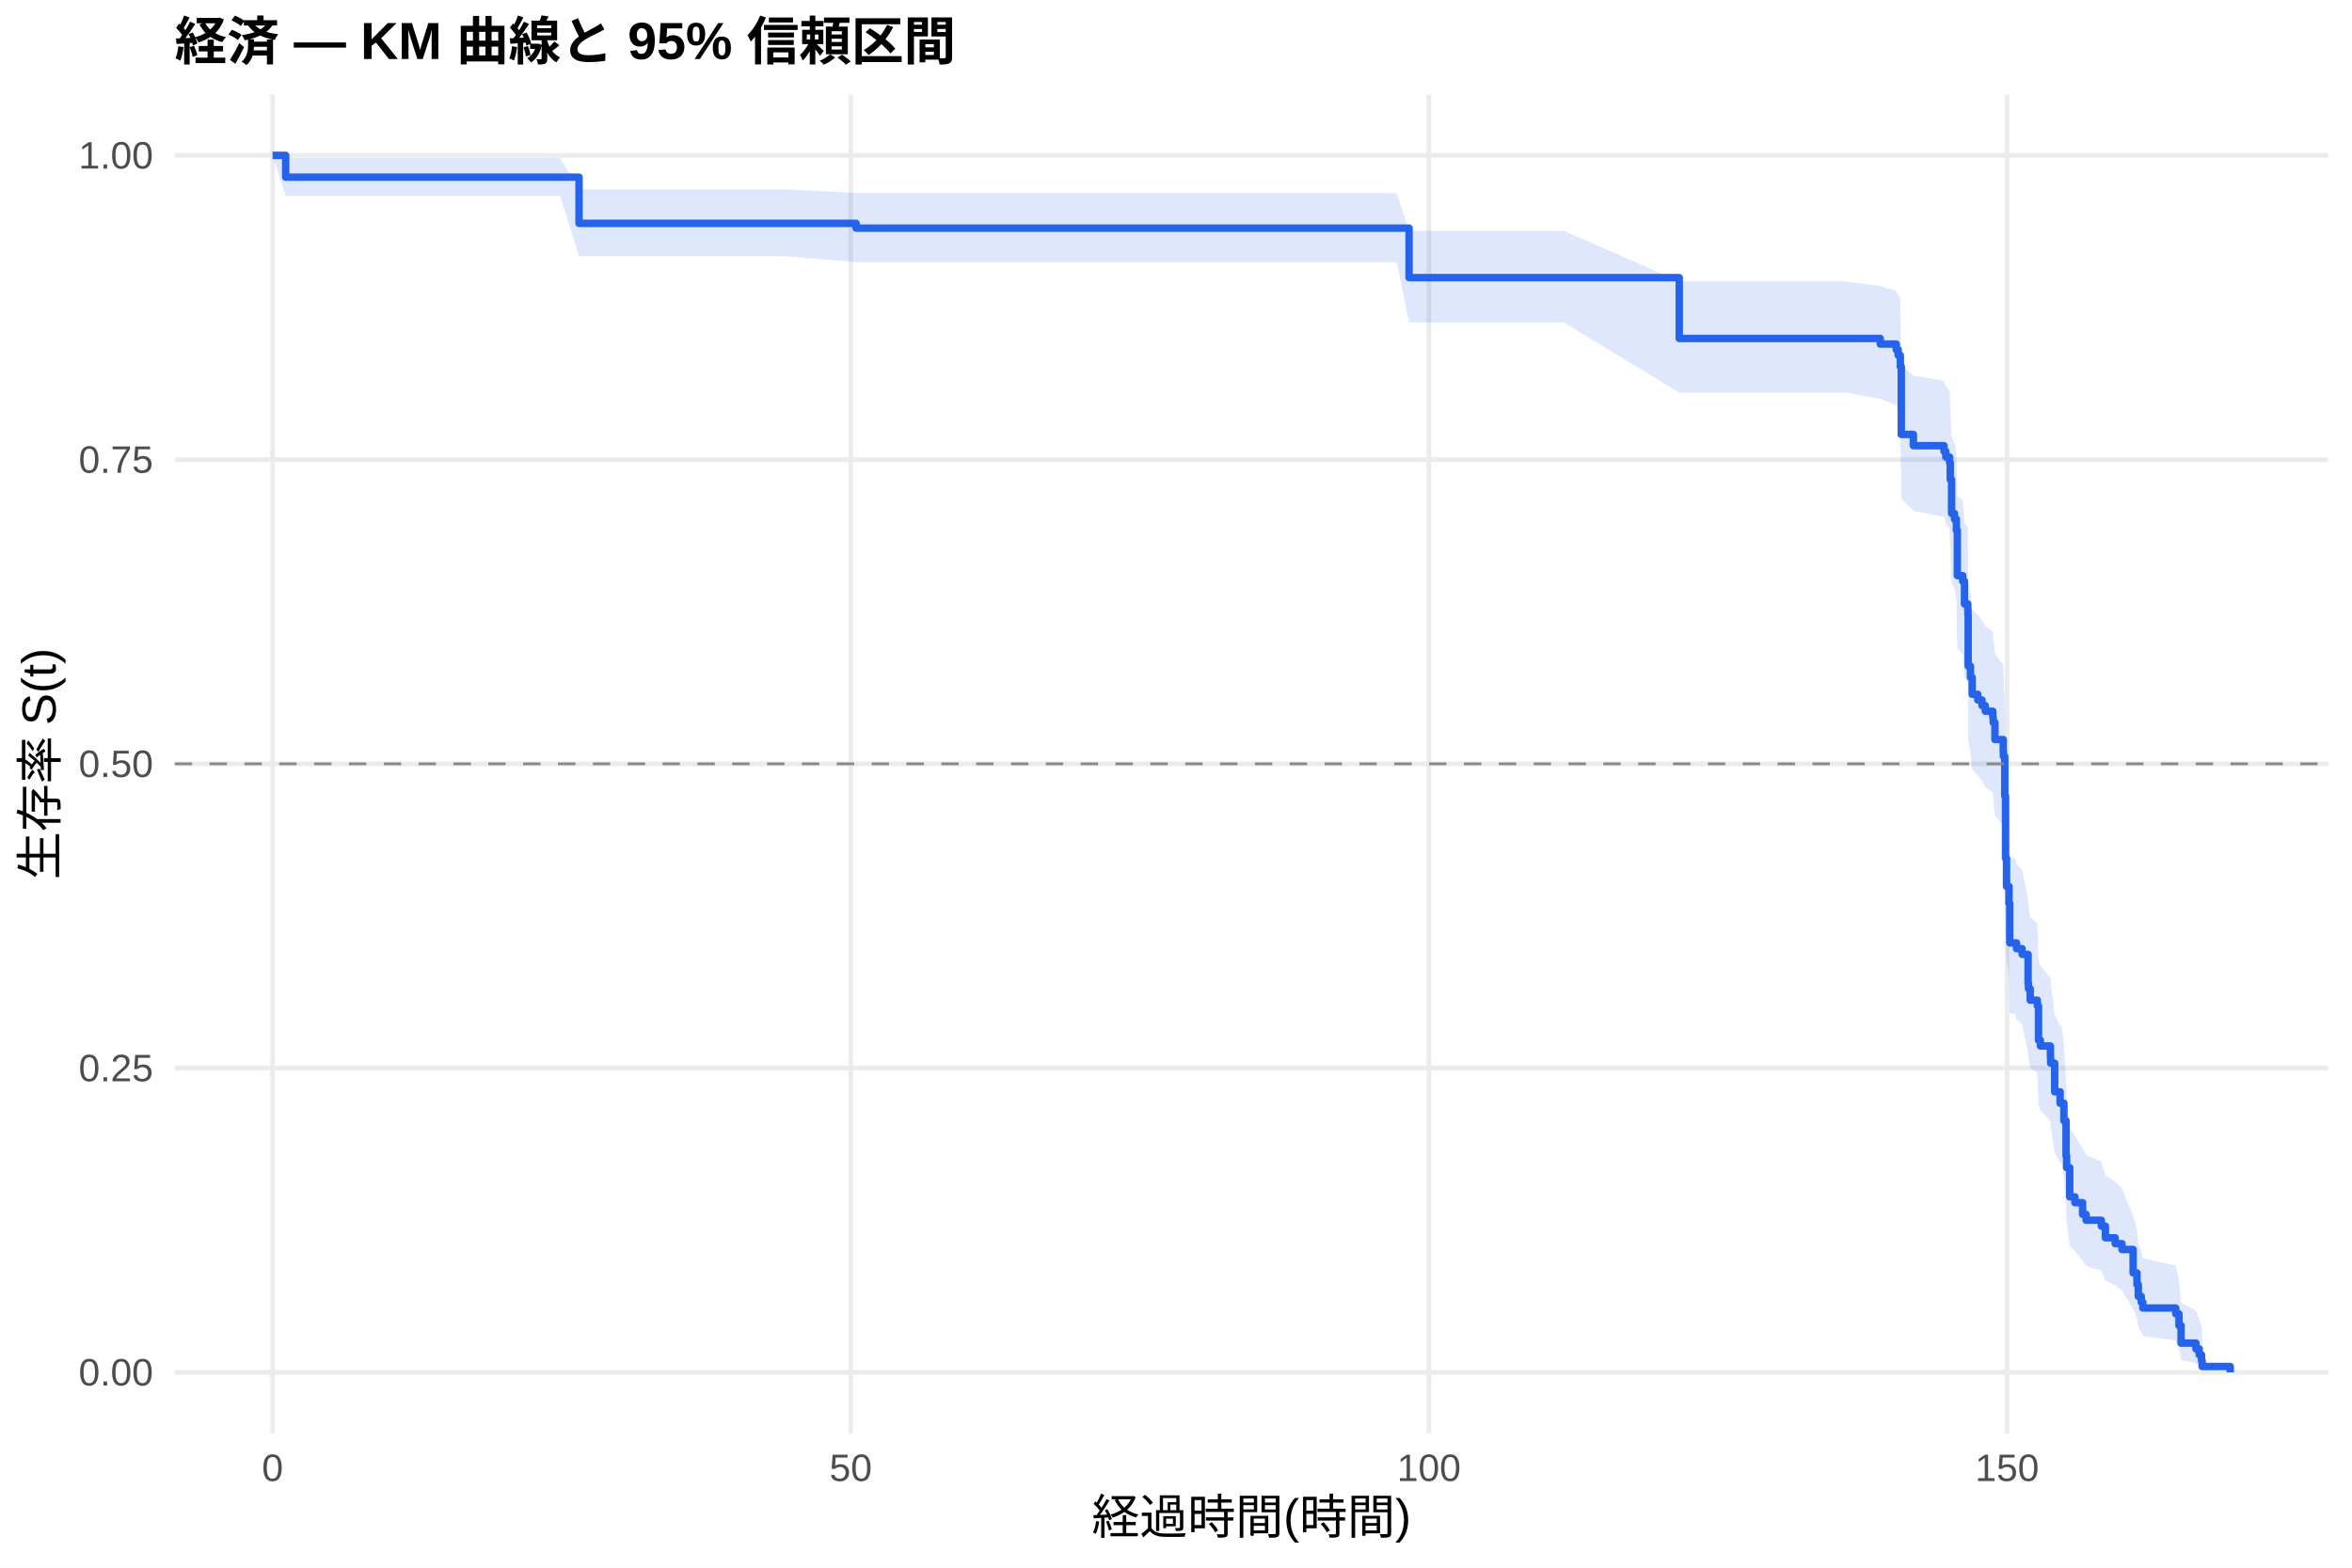
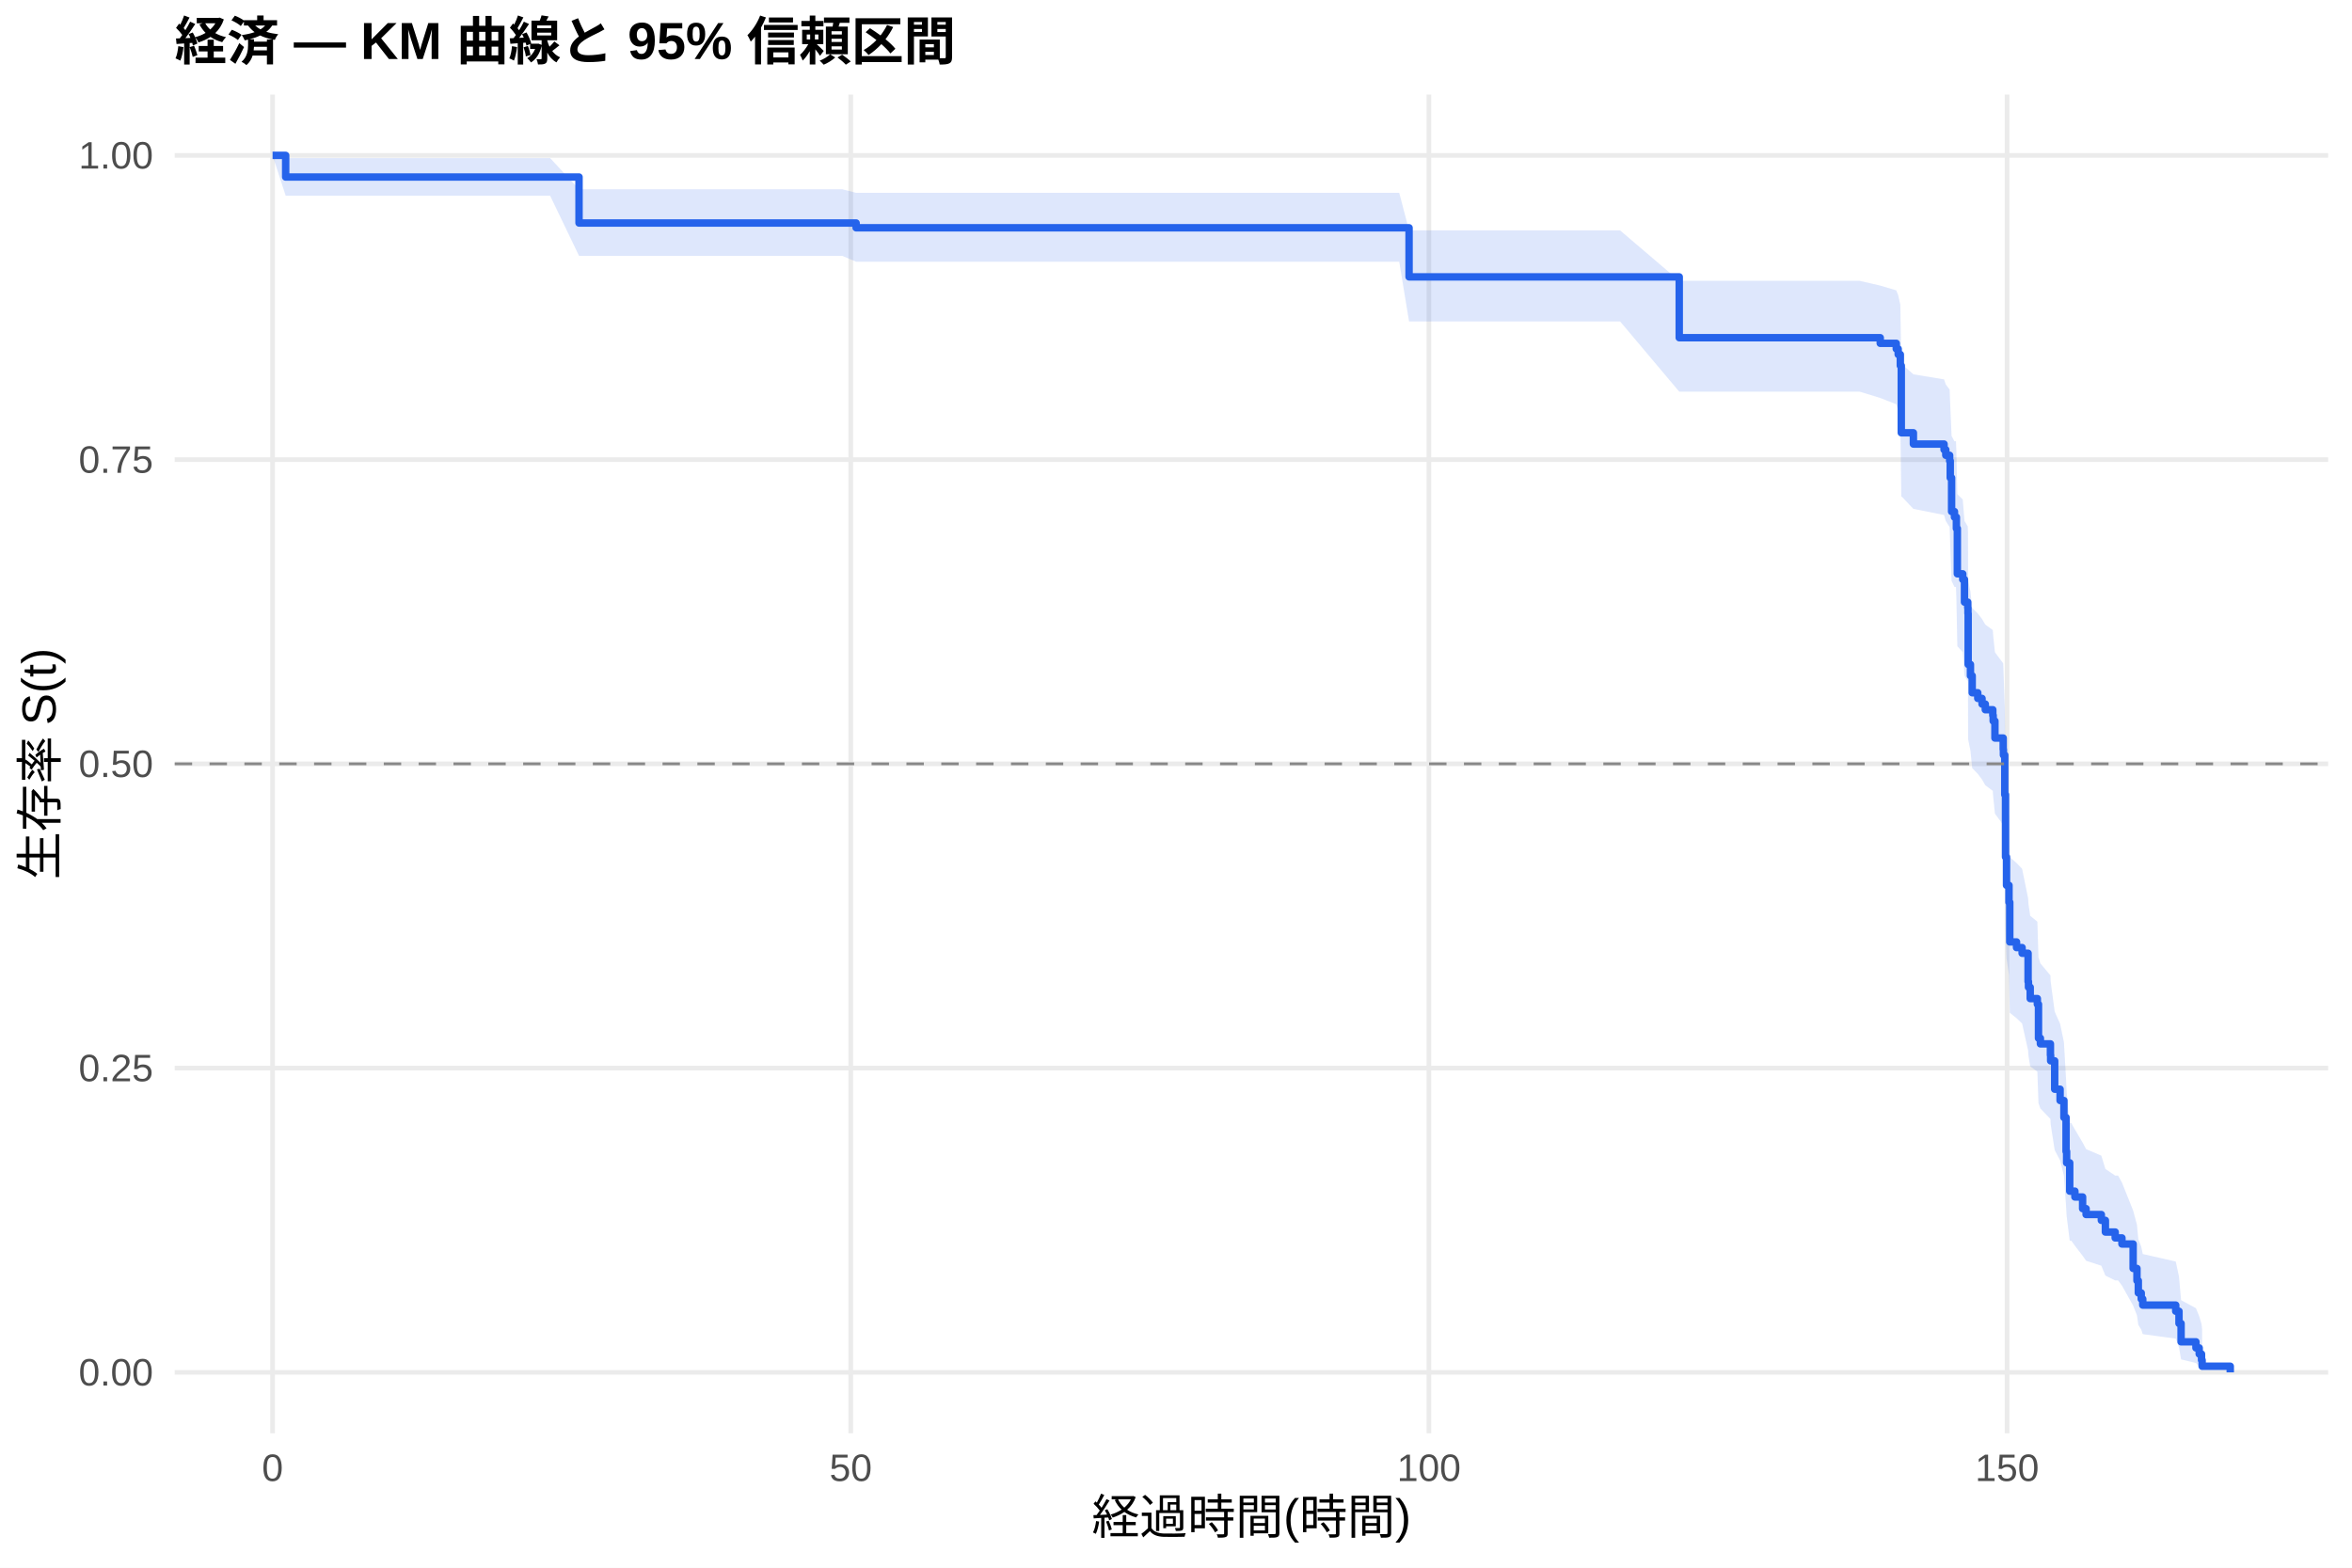
<svg xmlns="http://www.w3.org/2000/svg" width="540.00pt" height="360.00pt" viewBox="0 0 540.00 360.00">
  <g class="svglite">
    <defs>
      <style type="text/css">
    .svglite line, .svglite polyline, .svglite polygon, .svglite path, .svglite rect, .svglite circle {
      fill: none;
      stroke: #000000;
      stroke-linecap: round;
      stroke-linejoin: round;
      stroke-miterlimit: 10.00;
    }
    .svglite text {
      white-space: pre;
    }
    .svglite g.glyphgroup path {
      fill: inherit;
      stroke: none;
    }
  </style>
    </defs>
    <rect width="100%" height="100%" style="stroke: none; fill: #FFFFFF;" />
    <defs>
      <clipPath id="cpMC4wMHw1NDAuMDB8MC4wMHwzNjAuMDA=">
        <rect x="0.00" y="0.00" width="540.00" height="360.00" />
      </clipPath>
    </defs>
    <g clip-path="url(#cpMC4wMHw1NDAuMDB8MC4wMHwzNjAuMDA=)">
      <rect x="0" y="0.00" width="540.00" height="360.00" style="stroke-width: 1.07; stroke: none; fill: #FFFFFF;" />
    </g>
    <defs>
      <clipPath id="cpNDAuMTF8NTM0LjUyfDIxLjcxfDMyOS4xMg==">
        <rect x="40.11" y="21.71" width="494.41" height="307.41" />
      </clipPath>
    </defs>
    <g clip-path="url(#cpNDAuMTF8NTM0LjUyfDIxLjcxfDMyOS4xMg==)">
      <polyline points="40.11,315.14 534.52,315.14 " style="stroke-width: 1.07; stroke: #EBEBEB; stroke-linecap: butt;" />
      <polyline points="40.11,245.28 534.52,245.28 " style="stroke-width: 1.07; stroke: #EBEBEB; stroke-linecap: butt;" />
      <polyline points="40.11,175.41 534.52,175.41 " style="stroke-width: 1.07; stroke: #EBEBEB; stroke-linecap: butt;" />
      <polyline points="40.11,105.55 534.52,105.55 " style="stroke-width: 1.07; stroke: #EBEBEB; stroke-linecap: butt;" />
      <polyline points="40.11,35.68 534.52,35.68 " style="stroke-width: 1.07; stroke: #EBEBEB; stroke-linecap: butt;" />
      <polyline points="62.58,329.12 62.58,21.71 " style="stroke-width: 1.07; stroke: #EBEBEB; stroke-linecap: butt;" />
      <polyline points="195.32,329.12 195.32,21.71 " style="stroke-width: 1.07; stroke: #EBEBEB; stroke-linecap: butt;" />
      <polyline points="328.07,329.12 328.07,21.71 " style="stroke-width: 1.07; stroke: #EBEBEB; stroke-linecap: butt;" />
      <polyline points="460.81,329.12 460.81,21.71 " style="stroke-width: 1.07; stroke: #EBEBEB; stroke-linecap: butt;" />
-       <polygon points="62.58,35.68 65.59,36.30 69.26,36.30 76.96,36.30 85.64,36.30 99.31,36.30 113.38,36.30 128.64,36.30 132.94,43.49 154.26,43.49 167.14,43.49 180.46,43.49 196.56,44.32 198.55,44.32 218.02,44.32 230.99,44.32 244.62,44.32 257.85,44.32 276.56,44.32 293.07,44.32 308.33,44.32 320.68,44.32 323.51,53.02 359.04,53.02 385.54,64.61 414.04,64.61 423.73,64.61 431.69,65.71 435.37,66.81 435.81,67.92 436.16,67.92 436.30,70.16 436.52,83.92 439.30,86.25 446.34,87.43 446.74,88.60 447.62,89.78 447.76,93.33 448.07,100.50 448.73,101.70 449.17,104.11 449.39,113.84 450.63,115.07 451.03,119.99 451.78,121.22 451.83,122.46 451.87,133.67 452.40,136.18 452.80,139.95 454.08,141.22 455.06,142.48 455.81,143.75 457.53,145.01 457.62,146.28 458.02,150.10 459.92,152.65 459.97,153.93 460.28,162.93 460.45,177.24 460.68,183.81 461.25,187.77 461.43,197.07 462.62,197.07 462.98,198.42 464.26,199.78 465.63,206.57 465.72,207.94 466.12,210.68 467.76,212.05 468.02,220.32 468.46,221.71 470.76,224.49 470.81,225.89 471.74,232.90 472.98,235.72 473.38,235.72 473.86,240.06 474.35,248.81 474.48,251.76 475.19,259.20 476.38,260.71 478.15,263.73 478.95,265.25 482.45,266.77 483.38,269.84 485.63,271.38 487.18,272.93 489.75,279.21 490.63,282.40 490.94,285.64 491.61,287.28 491.96,288.93 499.53,290.59 500.28,293.97 500.76,299.19 504.17,300.98 504.92,302.76 505.45,304.48 505.59,305.66 505.59,314.95 505.45,314.47 504.92,313.83 504.17,313.10 500.76,312.31 500.28,309.69 499.53,307.79 491.96,306.81 491.61,305.82 490.94,304.80 490.63,302.74 489.75,300.63 487.18,296.29 485.63,295.18 483.38,294.07 482.45,291.82 478.95,290.69 478.15,289.55 476.38,287.26 475.19,286.11 474.48,280.26 474.35,277.90 473.86,270.70 473.38,267.06 472.98,267.06 471.74,264.67 470.81,258.66 470.76,257.46 468.46,255.03 468.02,253.81 467.76,246.46 466.12,245.23 465.72,242.76 465.63,241.52 464.26,235.29 462.98,234.04 462.62,232.79 461.43,232.79 461.25,224.09 460.68,220.34 460.45,214.05 460.28,200.07 459.97,191.07 459.92,189.78 458.02,187.19 457.62,183.29 457.53,181.99 455.81,180.68 455.06,179.38 454.08,178.07 452.80,176.76 452.40,172.83 451.87,170.19 451.83,158.26 451.78,156.92 451.03,155.59 450.63,150.22 449.39,148.87 449.17,138.03 448.73,135.30 448.07,133.93 447.76,125.67 447.62,121.51 446.74,120.11 446.34,118.72 439.30,117.32 436.52,114.51 436.30,97.41 436.16,94.51 435.81,94.51 435.37,93.06 431.69,91.61 423.73,90.15 414.04,90.15 385.54,90.15 359.04,74.05 323.51,74.05 320.68,60.21 308.33,60.21 293.07,60.21 276.56,60.21 257.85,60.21 244.62,60.21 230.99,60.21 218.02,60.21 198.55,60.21 196.56,60.21 180.46,58.85 167.14,58.85 154.26,58.85 132.94,58.85 128.64,45.01 113.38,45.01 99.31,45.01 85.64,45.01 76.96,45.01 69.26,45.01 65.59,45.01 62.58,35.68 " style="stroke-width: 0.00; stroke: none; stroke-linecap: butt; fill: #2563EB; fill-opacity: 0.15;" />
-       <polyline points="62.58,35.68 65.59,36.30 69.26,36.30 76.96,36.30 85.64,36.30 99.31,36.30 113.38,36.30 128.64,36.30 132.94,43.49 154.26,43.49 167.14,43.49 180.46,43.49 196.56,44.32 198.55,44.32 218.02,44.32 230.99,44.32 244.62,44.32 257.85,44.32 276.56,44.32 293.07,44.32 308.33,44.32 320.68,44.32 323.51,53.02 359.04,53.02 385.54,64.61 414.04,64.61 423.73,64.61 431.69,65.71 435.37,66.81 435.81,67.92 436.16,67.92 436.30,70.16 436.52,83.92 439.30,86.25 446.34,87.43 446.74,88.60 447.62,89.78 447.76,93.33 448.07,100.50 448.73,101.70 449.17,104.11 449.39,113.84 450.63,115.07 451.03,119.99 451.78,121.22 451.83,122.46 451.87,133.67 452.40,136.18 452.80,139.95 454.08,141.22 455.06,142.48 455.81,143.75 457.53,145.01 457.62,146.28 458.02,150.10 459.92,152.65 459.97,153.93 460.28,162.93 460.45,177.24 460.68,183.81 461.25,187.77 461.43,197.07 462.62,197.07 462.98,198.42 464.26,199.78 465.63,206.57 465.72,207.94 466.12,210.68 467.76,212.05 468.02,220.32 468.46,221.71 470.76,224.49 470.81,225.89 471.74,232.90 472.98,235.72 473.38,235.72 473.86,240.06 474.35,248.81 474.48,251.76 475.19,259.20 476.38,260.71 478.15,263.73 478.95,265.25 482.45,266.77 483.38,269.84 485.63,271.38 487.18,272.93 489.75,279.21 490.63,282.40 490.94,285.64 491.61,287.28 491.96,288.93 499.53,290.59 500.28,293.97 500.76,299.19 504.17,300.98 504.92,302.76 505.45,304.48 505.59,305.66 " style="stroke-width: 1.07; stroke: none; stroke-linecap: butt;" />
-       <polyline points="505.59,314.95 505.45,314.47 504.92,313.83 504.17,313.10 500.76,312.31 500.28,309.69 499.53,307.79 491.96,306.81 491.61,305.82 490.94,304.80 490.63,302.74 489.75,300.63 487.18,296.29 485.63,295.18 483.38,294.07 482.45,291.82 478.95,290.69 478.15,289.55 476.38,287.26 475.19,286.11 474.48,280.26 474.35,277.90 473.86,270.70 473.38,267.06 472.98,267.06 471.74,264.67 470.81,258.66 470.76,257.46 468.46,255.03 468.02,253.81 467.76,246.46 466.12,245.23 465.72,242.76 465.63,241.52 464.26,235.29 462.98,234.04 462.62,232.79 461.43,232.79 461.25,224.09 460.68,220.34 460.45,214.05 460.28,200.07 459.97,191.07 459.92,189.78 458.02,187.19 457.62,183.29 457.53,181.99 455.81,180.68 455.06,179.38 454.08,178.07 452.80,176.76 452.40,172.83 451.87,170.19 451.83,158.26 451.78,156.92 451.03,155.59 450.63,150.22 449.39,148.87 449.17,138.03 448.73,135.30 448.07,133.93 447.76,125.67 447.62,121.51 446.74,120.11 446.34,118.72 439.30,117.32 436.52,114.51 436.30,97.41 436.16,94.51 435.81,94.51 435.37,93.06 431.69,91.61 423.73,90.15 414.04,90.15 385.54,90.15 359.04,74.05 323.51,74.05 320.68,60.21 308.33,60.21 293.07,60.21 276.56,60.21 257.85,60.21 244.62,60.21 230.99,60.21 218.02,60.21 198.55,60.21 196.56,60.21 180.46,58.85 167.14,58.85 154.26,58.85 132.94,58.85 128.64,45.01 113.38,45.01 99.31,45.01 85.64,45.01 76.96,45.01 69.26,45.01 65.59,45.01 62.58,35.68 " style="stroke-width: 1.07; stroke: none; stroke-linecap: butt;" />
-       <polyline points="62.58,35.68 65.59,35.68 65.59,40.69 69.26,40.69 69.26,40.69 76.96,40.69 76.96,40.69 85.64,40.69 85.64,40.69 99.31,40.69 99.31,40.69 113.38,40.69 113.38,40.69 128.64,40.69 128.64,40.69 132.94,40.69 132.94,51.29 154.26,51.29 154.26,51.29 167.14,51.29 167.14,51.29 180.46,51.29 180.46,51.29 196.56,51.29 196.56,52.39 198.55,52.39 198.55,52.39 218.02,52.39 218.02,52.39 230.99,52.39 230.99,52.39 244.62,52.39 244.62,52.39 257.85,52.39 257.85,52.39 276.56,52.39 276.56,52.39 293.07,52.39 293.07,52.39 308.33,52.39 308.33,52.39 320.68,52.39 320.68,52.39 323.51,52.39 323.51,63.76 359.04,63.76 359.04,63.76 385.54,63.76 385.54,77.72 414.04,77.72 414.04,77.72 423.73,77.72 423.73,77.72 431.69,77.72 431.69,79.01 435.37,79.01 435.37,80.30 435.81,80.30 435.81,81.59 436.16,81.59 436.16,81.59 436.30,81.59 436.30,84.19 436.52,84.19 436.52,99.76 439.30,99.76 439.30,102.35 446.34,102.35 446.34,103.65 446.74,103.65 446.74,104.95 447.62,104.95 447.62,106.24 447.76,106.24 447.76,110.14 448.07,110.14 448.07,117.92 448.73,117.92 448.73,119.22 449.17,119.22 449.17,121.81 449.39,121.81 449.39,132.19 450.63,132.19 450.63,133.49 451.03,133.49 451.03,138.68 451.78,138.68 451.78,139.98 451.83,139.98 451.83,141.28 451.87,141.28 451.87,152.95 452.40,152.95 452.40,155.55 452.80,155.55 452.80,159.44 454.08,159.44 454.08,160.74 455.06,160.74 455.06,162.04 455.81,162.04 455.81,163.33 457.53,163.33 457.53,164.63 457.62,164.63 457.62,165.93 458.02,165.93 458.02,169.82 459.92,169.82 459.92,172.42 459.97,172.42 459.97,173.71 460.28,173.71 460.28,182.80 460.45,182.80 460.45,197.07 460.68,197.07 460.68,203.56 461.25,203.56 461.25,207.45 461.43,207.45 461.43,216.53 462.62,216.53 462.62,216.53 462.98,216.53 462.98,217.85 464.26,217.85 464.26,219.16 465.63,219.16 465.63,225.74 465.72,225.74 465.72,227.05 466.12,227.05 466.12,229.68 467.76,229.68 467.76,231.00 468.02,231.00 468.02,238.88 468.46,238.88 468.46,240.20 470.76,240.20 470.76,242.83 470.81,242.83 470.81,244.14 471.74,244.14 471.74,250.72 472.98,250.72 472.98,253.35 473.38,253.35 473.38,253.35 473.86,253.35 473.86,257.38 474.35,257.38 474.35,265.44 474.48,265.44 474.48,268.12 475.19,268.12 475.19,274.84 476.38,274.84 476.38,276.18 478.15,276.18 478.15,278.87 478.95,278.87 478.95,280.21 482.45,280.21 482.45,281.56 483.38,281.56 483.38,284.24 485.63,284.24 485.63,285.59 487.18,285.59 487.18,286.93 489.75,286.93 489.75,292.31 490.63,292.31 490.63,294.99 490.94,294.99 490.94,297.68 491.61,297.68 491.61,299.02 491.96,299.02 491.96,300.37 499.53,300.37 499.53,301.71 500.28,301.71 500.28,304.40 500.76,304.40 500.76,308.43 504.17,308.43 504.17,309.77 504.92,309.77 504.92,311.11 505.45,311.11 505.45,312.46 505.59,312.46 505.59,313.80 512.05,313.80 512.05,315.14 " style="stroke-width: 1.71; stroke: #2563EB; stroke-linecap: butt;" />
+       <polygon points="62.58,35.68 65.59,36.30 75.50,36.30 82.18,36.30 89.88,36.30 98.56,36.30 112.23,36.30 126.30,36.30 132.94,43.46 141.56,43.46 167.18,43.46 180.06,43.46 193.38,43.46 196.56,44.28 211.48,44.28 230.94,44.28 243.91,44.28 257.54,44.28 270.77,44.28 289.48,44.28 305.99,44.28 321.25,44.28 323.51,52.91 333.60,52.91 371.96,52.91 385.54,64.49 426.96,64.49 431.69,65.58 435.37,66.68 435.81,67.78 436.30,70.00 436.52,83.63 436.65,83.63 439.30,85.96 446.34,87.12 446.74,88.29 447.62,89.46 447.76,93.00 448.07,100.13 448.73,101.33 449.08,101.33 449.17,103.74 449.39,113.48 450.63,114.70 451.03,119.63 451.78,120.86 451.83,122.10 451.87,133.32 452.40,135.84 452.80,139.62 454.08,140.88 455.06,142.15 455.81,143.42 457.53,144.69 457.62,145.96 458.02,149.78 459.92,152.34 459.97,153.62 460.28,162.63 460.45,176.96 460.68,183.54 461.25,187.51 461.43,196.83 462.98,198.17 464.26,199.51 465.63,206.24 465.72,207.59 466.12,210.30 467.76,211.66 468.02,219.86 468.46,221.23 470.76,223.98 470.81,225.36 471.74,232.30 472.98,235.10 473.86,239.31 474.35,247.81 474.48,250.67 475.19,257.88 475.54,257.88 476.38,259.37 478.15,262.37 478.95,263.88 482.45,265.39 483.38,268.43 485.63,269.96 486.30,269.96 487.18,271.55 489.75,277.98 490.63,281.26 490.94,284.59 491.61,286.27 491.96,287.97 499.53,289.69 500.28,293.17 500.76,298.57 504.17,300.41 504.92,302.26 505.45,304.04 505.59,305.25 505.59,314.94 505.45,314.43 504.92,313.77 504.17,313.00 500.76,312.17 500.28,309.40 499.53,307.40 491.96,306.37 491.61,305.32 490.94,304.25 490.63,302.06 489.75,299.82 487.18,295.22 486.30,294.04 485.63,294.04 483.38,292.92 482.45,290.66 478.95,289.52 478.15,288.37 476.38,286.06 475.54,284.90 475.19,284.90 474.48,279.23 474.35,276.94 473.86,269.98 472.98,266.46 471.74,264.10 470.81,258.15 470.76,256.96 468.46,254.56 468.02,253.35 467.76,246.09 466.12,244.87 465.72,242.42 465.63,241.20 464.26,235.05 462.98,233.81 461.43,232.57 461.25,223.85 460.68,220.09 460.45,213.78 460.28,199.76 459.97,190.73 459.92,189.44 458.02,186.84 457.62,182.93 457.53,181.62 455.81,180.32 455.06,179.01 454.08,177.70 452.80,176.38 452.40,172.43 451.87,169.79 451.83,157.82 451.78,156.48 451.03,155.14 450.63,149.75 449.39,148.40 449.17,137.52 449.08,134.78 448.73,134.78 448.07,133.41 447.76,125.18 447.62,121.03 446.74,119.65 446.34,118.26 439.30,116.86 436.65,114.07 436.52,114.07 436.30,97.15 435.81,94.28 435.37,92.83 431.69,91.39 426.96,89.94 385.54,89.94 371.96,73.81 333.60,73.81 323.51,73.81 321.25,60.10 305.99,60.10 289.48,60.10 270.77,60.10 257.54,60.10 243.91,60.10 230.94,60.10 211.48,60.10 196.56,60.10 193.38,58.75 180.06,58.75 167.18,58.75 141.56,58.75 132.94,58.75 126.30,44.94 112.23,44.94 98.56,44.94 89.88,44.94 82.18,44.94 75.50,44.94 65.59,44.94 62.58,35.68 " style="stroke-width: 0.00; stroke: none; stroke-linecap: butt; fill: #2563EB; fill-opacity: 0.15;" />
+       <polyline points="62.58,35.68 65.59,36.30 75.50,36.30 82.18,36.30 89.88,36.30 98.56,36.30 112.23,36.30 126.30,36.30 132.94,43.46 141.56,43.46 167.18,43.46 180.06,43.46 193.38,43.46 196.56,44.28 211.48,44.28 230.94,44.28 243.91,44.28 257.54,44.28 270.77,44.28 289.48,44.28 305.99,44.28 321.25,44.28 323.51,52.91 333.60,52.91 371.96,52.91 385.54,64.49 426.96,64.49 431.69,65.58 435.37,66.68 435.81,67.78 436.30,70.00 436.52,83.63 436.65,83.63 439.30,85.96 446.34,87.12 446.74,88.29 447.62,89.46 447.76,93.00 448.07,100.13 448.73,101.33 449.08,101.33 449.17,103.74 449.39,113.48 450.63,114.70 451.03,119.63 451.78,120.86 451.83,122.10 451.87,133.32 452.40,135.84 452.80,139.62 454.08,140.88 455.06,142.15 455.81,143.42 457.53,144.69 457.62,145.96 458.02,149.78 459.92,152.34 459.97,153.62 460.28,162.63 460.45,176.96 460.68,183.54 461.25,187.51 461.43,196.83 462.98,198.17 464.26,199.51 465.63,206.24 465.72,207.59 466.12,210.30 467.76,211.66 468.02,219.86 468.46,221.23 470.76,223.98 470.81,225.36 471.74,232.30 472.98,235.10 473.86,239.31 474.35,247.81 474.48,250.67 475.19,257.88 475.54,257.88 476.38,259.37 478.15,262.37 478.95,263.88 482.45,265.39 483.38,268.43 485.63,269.96 486.30,269.96 487.18,271.55 489.75,277.98 490.63,281.26 490.94,284.59 491.61,286.27 491.96,287.97 499.53,289.69 500.28,293.17 500.76,298.57 504.17,300.41 504.92,302.26 505.45,304.04 505.59,305.25 " style="stroke-width: 1.07; stroke: none; stroke-linecap: butt;" />
+       <polyline points="505.59,314.94 505.45,314.43 504.92,313.77 504.17,313.00 500.76,312.17 500.28,309.40 499.53,307.40 491.96,306.37 491.61,305.32 490.94,304.25 490.63,302.06 489.75,299.82 487.18,295.22 486.30,294.04 485.63,294.04 483.38,292.92 482.45,290.66 478.95,289.52 478.15,288.37 476.38,286.06 475.54,284.90 475.19,284.90 474.48,279.23 474.35,276.94 473.86,269.98 472.98,266.46 471.74,264.10 470.81,258.15 470.76,256.96 468.46,254.56 468.02,253.35 467.76,246.09 466.12,244.87 465.72,242.42 465.63,241.20 464.26,235.05 462.98,233.81 461.43,232.57 461.25,223.85 460.68,220.09 460.45,213.78 460.28,199.76 459.97,190.73 459.92,189.44 458.02,186.84 457.62,182.93 457.53,181.62 455.81,180.32 455.06,179.01 454.08,177.70 452.80,176.38 452.40,172.43 451.87,169.79 451.83,157.82 451.78,156.48 451.03,155.14 450.63,149.75 449.39,148.40 449.17,137.52 449.08,134.78 448.73,134.78 448.07,133.41 447.76,125.18 447.62,121.03 446.74,119.65 446.34,118.26 439.30,116.86 436.65,114.07 436.52,114.07 436.30,97.15 435.81,94.28 435.37,92.83 431.69,91.39 426.96,89.94 385.54,89.94 371.96,73.81 333.60,73.81 323.51,73.81 321.25,60.10 305.99,60.10 289.48,60.10 270.77,60.10 257.54,60.10 243.91,60.10 230.94,60.10 211.48,60.10 196.56,60.10 193.38,58.75 180.06,58.75 167.18,58.75 141.56,58.75 132.94,58.75 126.30,44.94 112.23,44.94 98.56,44.94 89.88,44.94 82.18,44.94 75.50,44.94 65.59,44.94 62.58,35.68 " style="stroke-width: 1.07; stroke: none; stroke-linecap: butt;" />
+       <polyline points="62.58,35.68 65.59,35.68 65.59,40.65 75.50,40.65 75.50,40.65 82.18,40.65 82.18,40.65 89.88,40.65 89.88,40.65 98.56,40.65 98.56,40.65 112.23,40.65 112.23,40.65 126.30,40.65 126.30,40.65 132.94,40.65 132.94,51.21 141.56,51.21 141.56,51.21 167.18,51.21 167.18,51.21 180.06,51.21 180.06,51.21 193.38,51.21 193.38,51.21 196.56,51.21 196.56,52.31 211.48,52.31 211.48,52.31 230.94,52.31 230.94,52.31 243.91,52.31 243.91,52.31 257.54,52.31 257.54,52.31 270.77,52.31 270.77,52.31 289.48,52.31 289.48,52.31 305.99,52.31 305.99,52.31 321.25,52.31 321.25,52.31 323.51,52.31 323.51,63.58 333.60,63.58 333.60,63.58 371.96,63.58 371.96,63.58 385.54,63.58 385.54,77.55 426.96,77.55 426.96,77.55 431.69,77.55 431.69,78.84 435.37,78.84 435.37,80.12 435.81,80.12 435.81,81.40 436.30,81.40 436.30,83.97 436.52,83.97 436.52,99.38 436.65,99.38 436.65,99.38 439.30,99.38 439.30,101.97 446.34,101.97 446.34,103.26 446.74,103.26 446.74,104.55 447.62,104.55 447.62,105.84 447.76,105.84 447.76,109.72 448.07,109.72 448.07,117.47 448.73,117.47 448.73,118.76 449.08,118.76 449.08,118.76 449.17,118.76 449.17,121.36 449.39,121.36 449.39,131.77 450.63,131.77 450.63,133.07 451.03,133.07 451.03,138.27 451.78,138.27 451.78,139.57 451.83,139.57 451.83,140.87 451.87,140.87 451.87,152.58 452.40,152.58 452.40,155.18 452.80,155.18 452.80,159.08 454.08,159.08 454.08,160.38 455.06,160.38 455.06,161.68 455.81,161.68 455.81,162.98 457.53,162.98 457.53,164.28 457.62,164.28 457.62,165.58 458.02,165.58 458.02,169.48 459.92,169.48 459.92,172.09 459.97,172.09 459.97,173.39 460.28,173.39 460.28,182.49 460.45,182.49 460.45,196.79 460.68,196.79 460.68,203.30 461.25,203.30 461.25,207.20 461.43,207.20 461.43,216.30 462.98,216.30 462.98,217.60 464.26,217.60 464.26,218.90 465.63,218.90 465.63,225.41 465.72,225.41 465.72,226.71 466.12,226.71 466.12,229.31 467.76,229.31 467.76,230.61 468.02,230.61 468.02,238.41 468.46,238.41 468.46,239.71 470.76,239.71 470.76,242.31 470.81,242.31 470.81,243.61 471.74,243.61 471.74,250.12 472.98,250.12 472.98,252.72 473.86,252.72 473.86,256.62 474.35,256.62 474.35,264.42 474.48,264.42 474.48,267.02 475.19,267.02 475.19,273.53 475.54,273.53 475.54,273.53 476.38,273.53 476.38,274.87 478.15,274.87 478.15,277.55 478.95,277.55 478.95,278.90 482.45,278.90 482.45,280.24 483.38,280.24 483.38,282.92 485.63,282.92 485.63,284.27 486.30,284.27 486.30,284.27 487.18,284.27 487.18,285.67 489.75,285.67 489.75,291.28 490.63,291.28 490.63,294.09 490.94,294.09 490.94,296.90 491.61,296.90 491.61,298.30 491.96,298.30 491.96,299.70 499.53,299.70 499.53,301.11 500.28,301.11 500.28,303.91 500.76,303.91 500.76,308.13 504.17,308.13 504.17,309.53 504.92,309.53 504.92,310.93 505.45,310.93 505.45,312.34 505.59,312.34 505.59,313.74 512.05,313.74 512.05,315.14 " style="stroke-width: 1.71; stroke: #2563EB; stroke-linecap: butt;" />
      <line x1="40.11" y1="175.41" x2="534.52" y2="175.41" style="stroke-width: 0.64; stroke: #888888; stroke-dasharray: 4.00,4.00; stroke-linecap: butt;" />
    </g>
    <g clip-path="url(#cpMC4wMHw1NDAuMDB8MC4wMHwzNjAuMDA=)">
      <text x="35.18" y="318.17" text-anchor="end" style="font-size: 8.80px;fill: #4D4D4D; font-family: &quot;Liberation Sans&quot;;" textLength="17.11px" lengthAdjust="spacingAndGlyphs">0.00</text>
      <text x="35.18" y="248.30" text-anchor="end" style="font-size: 8.80px;fill: #4D4D4D; font-family: &quot;Liberation Sans&quot;;" textLength="17.11px" lengthAdjust="spacingAndGlyphs">0.25</text>
      <text x="35.18" y="178.44" text-anchor="end" style="font-size: 8.80px;fill: #4D4D4D; font-family: &quot;Liberation Sans&quot;;" textLength="17.11px" lengthAdjust="spacingAndGlyphs">0.50</text>
      <text x="35.18" y="108.57" text-anchor="end" style="font-size: 8.80px;fill: #4D4D4D; font-family: &quot;Liberation Sans&quot;;" textLength="17.11px" lengthAdjust="spacingAndGlyphs">0.75</text>
      <text x="35.18" y="38.71" text-anchor="end" style="font-size: 8.80px;fill: #4D4D4D; font-family: &quot;Liberation Sans&quot;;" textLength="17.11px" lengthAdjust="spacingAndGlyphs">1.00</text>
      <text x="62.58" y="340.10" text-anchor="middle" style="font-size: 8.80px;fill: #4D4D4D; font-family: &quot;Liberation Sans&quot;;" textLength="4.89px" lengthAdjust="spacingAndGlyphs">0</text>
      <text x="195.32" y="340.10" text-anchor="middle" style="font-size: 8.80px;fill: #4D4D4D; font-family: &quot;Liberation Sans&quot;;" textLength="9.78px" lengthAdjust="spacingAndGlyphs">50</text>
      <text x="328.07" y="340.10" text-anchor="middle" style="font-size: 8.80px;fill: #4D4D4D; font-family: &quot;Liberation Sans&quot;;" textLength="14.67px" lengthAdjust="spacingAndGlyphs">100</text>
      <text x="460.81" y="340.10" text-anchor="middle" style="font-size: 8.80px;fill: #4D4D4D; font-family: &quot;Liberation Sans&quot;;" textLength="14.67px" lengthAdjust="spacingAndGlyphs">150</text>
      <text x="287.32" y="352.24" text-anchor="middle" style="font-size: 11.00px; font-family: &quot;Liberation Sans&quot;;" textLength="73.31px" lengthAdjust="spacingAndGlyphs">経過時間(時間)</text>
      <text transform="translate(13.05,175.41) rotate(-90)" text-anchor="middle" style="font-size: 11.00px; font-family: &quot;Liberation Sans&quot;;" textLength="53.78px" lengthAdjust="spacingAndGlyphs">生存率 S(t)</text>
      <text x="40.11" y="13.74" style="font-size: 12.00px; font-weight: bold; font-family: &quot;Liberation Sans&quot;;" textLength="179.33px" lengthAdjust="spacingAndGlyphs">経済 — KM 曲線と 95% 信頼区間</text>
    </g>
  </g>
</svg>
